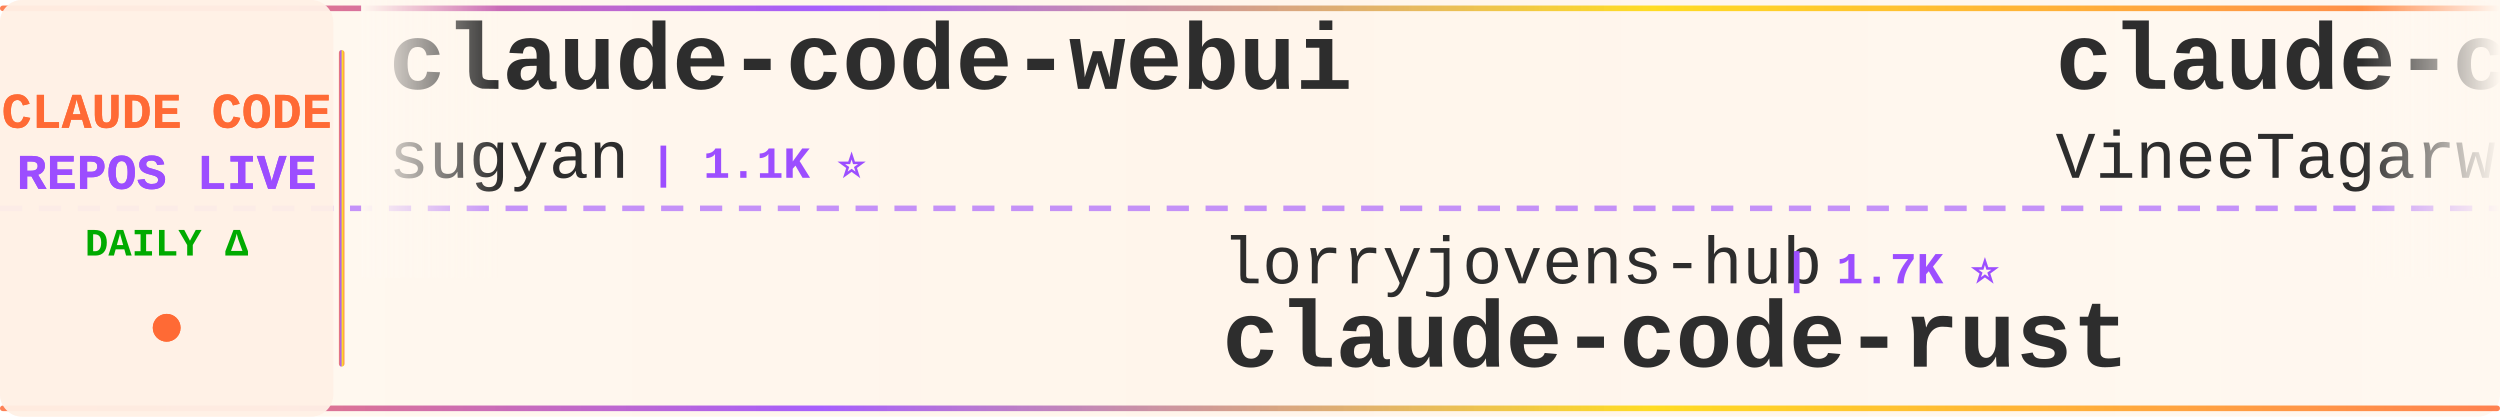
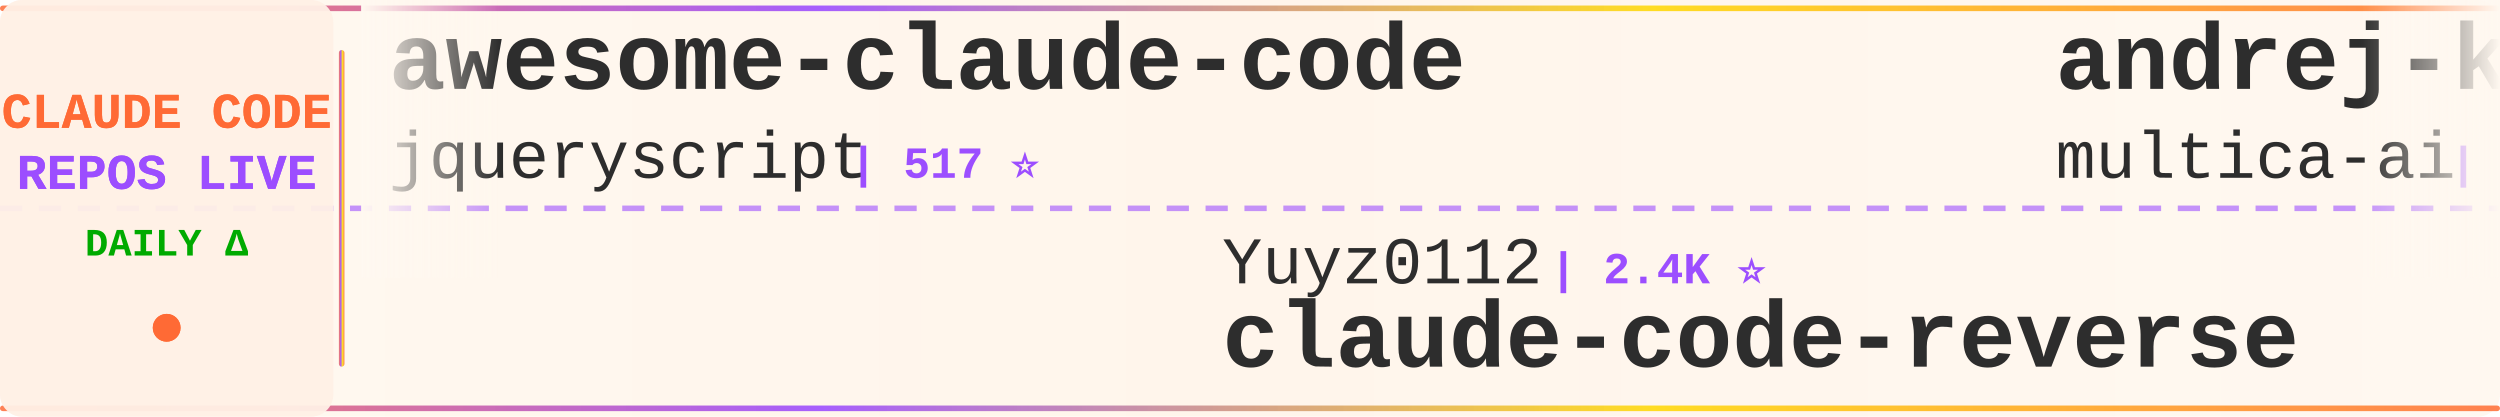
<svg xmlns="http://www.w3.org/2000/svg" width="900" height="150">
  <defs>
    <linearGradient id="tickerBg" x1="0%" y1="0%" x2="100%" y2="0%">
      <stop offset="0%" style="stop-color:#fff8f0;stop-opacity:0.98" />
      <stop offset="50%" style="stop-color:#fff5eb;stop-opacity:1" />
      <stop offset="100%" style="stop-color:#fff8f0;stop-opacity:0.98" />
    </linearGradient>
    <linearGradient id="borderGrad" x1="0%" y1="0%" x2="100%" y2="0%">
      <stop offset="0%" style="stop-color:#FF6B35;stop-opacity:0.85">
        <animate attributeName="stop-opacity" values="0.85;1;0.85" dur="2s" repeatCount="indefinite" />
      </stop>
      <stop offset="33%" style="stop-color:#9C4EFF;stop-opacity:0.9">
        <animate attributeName="stop-opacity" values="0.9;1;0.9" dur="2.2s" repeatCount="indefinite" />
      </stop>
      <stop offset="66%" style="stop-color:#FFD700;stop-opacity:0.85">
        <animate attributeName="stop-opacity" values="0.85;1;0.85" dur="1.8s" repeatCount="indefinite" />
      </stop>
      <stop offset="100%" style="stop-color:#FF6B35;stop-opacity:0.85">
        <animate attributeName="stop-opacity" values="0.85;1;0.85" dur="2s" repeatCount="indefinite" />
      </stop>
    </linearGradient>
    <filter id="textGlow">
      <feGaussianBlur stdDeviation="0.15" result="coloredBlur" />
      <feMerge>
        <feMergeNode in="coloredBlur" />
        <feMergeNode in="SourceGraphic" />
      </feMerge>
    </filter>
    <filter id="metricGlow">
      <feGaussianBlur stdDeviation="0.2" result="coloredBlur" />
      <feMerge>
        <feMergeNode in="coloredBlur" />
        <feMergeNode in="SourceGraphic" />
      </feMerge>
    </filter>
    <linearGradient id="leftFade" x1="0%" y1="0%" x2="100%" y2="0%">
      <stop offset="0%" style="stop-color:#fff8f0;stop-opacity:1" />
      <stop offset="100%" style="stop-color:#fff8f0;stop-opacity:0" />
    </linearGradient>
    <linearGradient id="rightFade" x1="0%" y1="0%" x2="100%" y2="0%">
      <stop offset="0%" style="stop-color:#fff8f0;stop-opacity:0" />
      <stop offset="100%" style="stop-color:#fff8f0;stop-opacity:1" />
    </linearGradient>
  </defs>
  <rect width="900" height="150" fill="url(#tickerBg)" rx="8" />
  <rect x="0" y="2" width="900" height="2" fill="url(#borderGrad)" rx="1" />
  <rect x="0" y="146" width="900" height="2" fill="url(#borderGrad)" rx="1" />
  <line x1="0" y1="75" x2="900" y2="75" stroke="#9C4EFF" stroke-width="2" stroke-dasharray="8 6" opacity="0.6" />
  <rect x="0" y="0" width="120" height="150" fill="#fff0e6" opacity="0.95" rx="8" />
  <text x="60" y="46" font-family="'Courier New', monospace" font-size="18" font-weight="bold" fill="#FF6B35" text-anchor="middle" filter="url(#textGlow)">
    CLAUDE CODE
  </text>
  <text x="60" y="68" font-family="'Courier New', monospace" font-size="18" font-weight="bold" fill="#9C4EFF" text-anchor="middle" filter="url(#textGlow)">
    REPOS LIVE
  </text>
  <text x="60" y="92" font-family="'Courier New', monospace" font-size="14" font-weight="bold" fill="#00aa00" text-anchor="middle">
    DAILY Δ
  </text>
  <circle cx="60" cy="118" r="5" fill="#FF6B35" filter="url(#metricGlow)">
    <animate attributeName="r" values="4;6;4" dur="1.5s" repeatCount="indefinite" />
    <animate attributeName="opacity" values="0.6;1;0.6" dur="1.5s" repeatCount="indefinite" />
  </circle>
  <rect x="122" y="18" width="2" height="114" fill="url(#borderGrad)" rx="1" />
  <clipPath id="tickerClip">
    <rect x="130" y="0" width="770" height="150" />
  </clipPath>
  <g clip-path="url(#tickerClip)">
    <g id="tickerItems">
      <animateTransform attributeName="transform" attributeType="XML" type="translate" from="0 0" to="-3000 0" dur="54s" repeatCount="indefinite" />
      <g transform="translate(0, 0)">
-         <text x="140" y="32" font-family="'Courier New', monospace" font-size="34" font-weight="bold" fill="#2d2d2d">claude-code-webui</text>
-         <text x="140" y="64" font-family="'Courier New', monospace" font-size="24" font-weight="normal" fill="#2d2d2d" opacity="1.0">sugyan</text>
-         <text x="234" y="64" font-family="'Courier New', monospace" font-size="16" font-weight="bold" fill="#9C4EFF"> | 1.1K ⭐</text>
+         <text x="140" y="32" font-family="'Courier New', monospace" font-size="34" font-weight="bold" fill="#2d2d2d">awesome-claude-code</text>
+         <text x="140" y="64" font-family="'Courier New', monospace" font-size="24" font-weight="normal" fill="#2d2d2d" opacity="1.0">jqueryscript</text>
+         <text x="306" y="64" font-family="'Courier New', monospace" font-size="16" font-weight="bold" fill="#9C4EFF"> | 517 ⭐</text>
      </g>
      <g transform="translate(300, 0)">
-         <text x="140" y="102" font-family="'Courier New', monospace" font-size="24" font-weight="normal" fill="#2d2d2d" opacity="1.0">lorryjovens-hub</text>
-         <text x="342" y="102" font-family="'Courier New', monospace" font-size="16" font-weight="bold" fill="#9C4EFF"> | 1.7K ⭐</text>
-         <text x="140" y="132" font-family="'Courier New', monospace" font-size="34" font-weight="bold" fill="#2d2d2d">claude-code-rust</text>
+         <text x="140" y="102" font-family="'Courier New', monospace" font-size="24" font-weight="normal" fill="#2d2d2d" opacity="1.0">Yuyz0112</text>
+         <text x="258" y="102" font-family="'Courier New', monospace" font-size="16" font-weight="bold" fill="#9C4EFF"> | 2.4K ⭐</text>
+         <text x="140" y="132" font-family="'Courier New', monospace" font-size="34" font-weight="bold" fill="#2d2d2d">claude-code-reverse</text>
      </g>
      <g transform="translate(600, 0)">
+         <text x="140" y="32" font-family="'Courier New', monospace" font-size="34" font-weight="bold" fill="#2d2d2d">andrej-karpathy-skills</text>
+         <text x="140" y="64" font-family="'Courier New', monospace" font-size="24" font-weight="normal" fill="#2d2d2d" opacity="1.0">multica-ai</text>
+         <text x="282" y="64" font-family="'Courier New', monospace" font-size="16" font-weight="bold" fill="#9C4EFF"> | 215.0K ⭐ +27</text>
+       </g>
+       <g transform="translate(900, 0)">
+         <text x="140" y="102" font-family="'Courier New', monospace" font-size="24" font-weight="normal" fill="#2d2d2d" opacity="1.0">oboard</text>
+         <text x="234" y="102" font-family="'Courier New', monospace" font-size="16" font-weight="bold" fill="#9C4EFF"> | 3.3K ⭐</text>
+         <text x="140" y="132" font-family="'Courier New', monospace" font-size="34" font-weight="bold" fill="#2d2d2d">claude-code-rev</text>
+       </g>
+       <g transform="translate(1200, 0)">
+         <text x="140" y="32" font-family="'Courier New', monospace" font-size="34" font-weight="bold" fill="#2d2d2d">claude-code</text>
+         <text x="140" y="64" font-family="'Courier New', monospace" font-size="24" font-weight="normal" fill="#2d2d2d" opacity="1.0">xorespesp</text>
+         <text x="270" y="64" font-family="'Courier New', monospace" font-size="16" font-weight="bold" fill="#9C4EFF"> | 233 ⭐</text>
+       </g>
+       <g transform="translate(1500, 0)">
+         <text x="140" y="102" font-family="'Courier New', monospace" font-size="24" font-weight="normal" fill="#2d2d2d" opacity="1.0">asgeirtj</text>
+         <text x="258" y="102" font-family="'Courier New', monospace" font-size="16" font-weight="bold" fill="#9C4EFF"> | 68.3K ⭐ +25</text>
+         <text x="140" y="132" font-family="'Courier New', monospace" font-size="34" font-weight="bold" fill="#2d2d2d">system_prompts_leaks</text>
+       </g>
+       <g transform="translate(1800, 0)">
+         <text x="140" y="32" font-family="'Courier New', monospace" font-size="34" font-weight="bold" fill="#2d2d2d">claude-code-templates</text>
+         <text x="140" y="64" font-family="'Courier New', monospace" font-size="24" font-weight="normal" fill="#2d2d2d" opacity="1.0">davila7</text>
+         <text x="246" y="64" font-family="'Courier New', monospace" font-size="16" font-weight="bold" fill="#9C4EFF"> | 31.7K ⭐ +10</text>
+       </g>
+       <g transform="translate(2100, 0)">
+         <text x="140" y="102" font-family="'Courier New', monospace" font-size="24" font-weight="normal" fill="#2d2d2d" opacity="1.0">andrew-kramer-inno</text>
+         <text x="378" y="102" font-family="'Courier New', monospace" font-size="16" font-weight="bold" fill="#9C4EFF"> | 595 ⭐</text>
+         <text x="140" y="132" font-family="'Courier New', monospace" font-size="34" font-weight="bold" fill="#2d2d2d">claude-code-source-build</text>
+       </g>
+       <g transform="translate(2400, 0)">
        <text x="140" y="32" font-family="'Courier New', monospace" font-size="34" font-weight="bold" fill="#2d2d2d">claude-code</text>
        <text x="140" y="64" font-family="'Courier New', monospace" font-size="24" font-weight="normal" fill="#2d2d2d" opacity="1.0">VineeTagarwaL-code</text>
        <text x="378" y="64" font-family="'Courier New', monospace" font-size="16" font-weight="bold" fill="#9C4EFF"> | 273 ⭐</text>
      </g>
-       <g transform="translate(900, 0)">
-         <text x="140" y="102" font-family="'Courier New', monospace" font-size="24" font-weight="normal" fill="#2d2d2d" opacity="1.0">Pimzino</text>
-         <text x="246" y="102" font-family="'Courier New', monospace" font-size="16" font-weight="bold" fill="#9C4EFF"> | 3.9K ⭐</text>
-         <text x="140" y="132" font-family="'Courier New', monospace" font-size="34" font-weight="bold" fill="#2d2d2d">claude-code-spec-workflo...</text>
-       </g>
-       <g transform="translate(1200, 0)">
-         <text x="140" y="32" font-family="'Courier New', monospace" font-size="34" font-weight="bold" fill="#2d2d2d">claude-code</text>
-         <text x="140" y="64" font-family="'Courier New', monospace" font-size="24" font-weight="normal" fill="#2d2d2d" opacity="1.0">tanbiralam</text>
-         <text x="282" y="64" font-family="'Courier New', monospace" font-size="16" font-weight="bold" fill="#9C4EFF"> | 2.3K ⭐</text>
-       </g>
-       <g transform="translate(1500, 0)">
-         <text x="140" y="102" font-family="'Courier New', monospace" font-size="24" font-weight="normal" fill="#2d2d2d" opacity="1.0">luyao618</text>
-         <text x="258" y="102" font-family="'Courier New', monospace" font-size="16" font-weight="bold" fill="#9C4EFF"> | 1.7K ⭐</text>
-         <text x="140" y="132" font-family="'Courier New', monospace" font-size="34" font-weight="bold" fill="#2d2d2d">Claude-Code-Source-Study</text>
-       </g>
-       <g transform="translate(1800, 0)">
-         <text x="140" y="32" font-family="'Courier New', monospace" font-size="34" font-weight="bold" fill="#2d2d2d">Auto-claude-code-researc...</text>
-         <text x="140" y="64" font-family="'Courier New', monospace" font-size="24" font-weight="normal" fill="#2d2d2d" opacity="1.0">wanshuiyin</text>
-         <text x="282" y="64" font-family="'Courier New', monospace" font-size="16" font-weight="bold" fill="#9C4EFF"> | 16.6K ⭐ +5</text>
-       </g>
-       <g transform="translate(2100, 0)">
-         <text x="140" y="102" font-family="'Courier New', monospace" font-size="24" font-weight="normal" fill="#2d2d2d" opacity="1.0">Chachamaru127</text>
-         <text x="318" y="102" font-family="'Courier New', monospace" font-size="16" font-weight="bold" fill="#9C4EFF"> | 3.1K ⭐ +1</text>
-         <text x="140" y="132" font-family="'Courier New', monospace" font-size="34" font-weight="bold" fill="#2d2d2d">claude-code-harness</text>
-       </g>
-       <g transform="translate(2400, 0)">
-         <text x="140" y="32" font-family="'Courier New', monospace" font-size="34" font-weight="bold" fill="#2d2d2d">Claude-code</text>
-         <text x="140" y="64" font-family="'Courier New', monospace" font-size="24" font-weight="normal" fill="#2d2d2d" opacity="1.0">fazxes</text>
-         <text x="234" y="64" font-family="'Courier New', monospace" font-size="16" font-weight="bold" fill="#9C4EFF"> | 242 ⭐</text>
-       </g>
      <g transform="translate(2700, 0)">
-         <text x="140" y="102" font-family="'Courier New', monospace" font-size="24" font-weight="normal" fill="#2d2d2d" opacity="1.0">anthropics</text>
-         <text x="282" y="102" font-family="'Courier New', monospace" font-size="16" font-weight="bold" fill="#9C4EFF"> | 990 ⭐ +3</text>
-         <text x="140" y="132" font-family="'Courier New', monospace" font-size="34" font-weight="bold" fill="#2d2d2d">claude-code-base-action</text>
+         <text x="140" y="102" font-family="'Courier New', monospace" font-size="24" font-weight="normal" fill="#2d2d2d" opacity="1.0">guanshan</text>
+         <text x="258" y="102" font-family="'Courier New', monospace" font-size="16" font-weight="bold" fill="#9C4EFF"> | 61 ⭐</text>
+         <text x="140" y="132" font-family="'Courier New', monospace" font-size="34" font-weight="bold" fill="#2d2d2d">ClaudeCode</text>
      </g>
      <g transform="translate(3000, 0)">
-         <text x="140" y="32" font-family="'Courier New', monospace" font-size="34" font-weight="bold" fill="#2d2d2d">claude-code-webui</text>
-         <text x="140" y="64" font-family="'Courier New', monospace" font-size="24" font-weight="normal" fill="#2d2d2d" opacity="1.0">sugyan</text>
-         <text x="234" y="64" font-family="'Courier New', monospace" font-size="16" font-weight="bold" fill="#9C4EFF"> | 1.1K ⭐</text>
+         <text x="140" y="32" font-family="'Courier New', monospace" font-size="34" font-weight="bold" fill="#2d2d2d">awesome-claude-code</text>
+         <text x="140" y="64" font-family="'Courier New', monospace" font-size="24" font-weight="normal" fill="#2d2d2d" opacity="1.0">jqueryscript</text>
+         <text x="306" y="64" font-family="'Courier New', monospace" font-size="16" font-weight="bold" fill="#9C4EFF"> | 517 ⭐</text>
      </g>
      <g transform="translate(3300, 0)">
-         <text x="140" y="102" font-family="'Courier New', monospace" font-size="24" font-weight="normal" fill="#2d2d2d" opacity="1.0">lorryjovens-hub</text>
-         <text x="342" y="102" font-family="'Courier New', monospace" font-size="16" font-weight="bold" fill="#9C4EFF"> | 1.7K ⭐</text>
-         <text x="140" y="132" font-family="'Courier New', monospace" font-size="34" font-weight="bold" fill="#2d2d2d">claude-code-rust</text>
+         <text x="140" y="102" font-family="'Courier New', monospace" font-size="24" font-weight="normal" fill="#2d2d2d" opacity="1.0">Yuyz0112</text>
+         <text x="258" y="102" font-family="'Courier New', monospace" font-size="16" font-weight="bold" fill="#9C4EFF"> | 2.4K ⭐</text>
+         <text x="140" y="132" font-family="'Courier New', monospace" font-size="34" font-weight="bold" fill="#2d2d2d">claude-code-reverse</text>
      </g>
      <g transform="translate(3600, 0)">
-         <text x="140" y="32" font-family="'Courier New', monospace" font-size="34" font-weight="bold" fill="#2d2d2d">claude-code</text>
-         <text x="140" y="64" font-family="'Courier New', monospace" font-size="24" font-weight="normal" fill="#2d2d2d" opacity="1.0">VineeTagarwaL-code</text>
-         <text x="378" y="64" font-family="'Courier New', monospace" font-size="16" font-weight="bold" fill="#9C4EFF"> | 273 ⭐</text>
+         <text x="140" y="32" font-family="'Courier New', monospace" font-size="34" font-weight="bold" fill="#2d2d2d">andrej-karpathy-skills</text>
+         <text x="140" y="64" font-family="'Courier New', monospace" font-size="24" font-weight="normal" fill="#2d2d2d" opacity="1.0">multica-ai</text>
+         <text x="282" y="64" font-family="'Courier New', monospace" font-size="16" font-weight="bold" fill="#9C4EFF"> | 215.0K ⭐ +27</text>
      </g>
      <g transform="translate(3900, 0)">
-         <text x="140" y="102" font-family="'Courier New', monospace" font-size="24" font-weight="normal" fill="#2d2d2d" opacity="1.0">Pimzino</text>
-         <text x="246" y="102" font-family="'Courier New', monospace" font-size="16" font-weight="bold" fill="#9C4EFF"> | 3.9K ⭐</text>
-         <text x="140" y="132" font-family="'Courier New', monospace" font-size="34" font-weight="bold" fill="#2d2d2d">claude-code-spec-workflo...</text>
+         <text x="140" y="102" font-family="'Courier New', monospace" font-size="24" font-weight="normal" fill="#2d2d2d" opacity="1.0">oboard</text>
+         <text x="234" y="102" font-family="'Courier New', monospace" font-size="16" font-weight="bold" fill="#9C4EFF"> | 3.3K ⭐</text>
+         <text x="140" y="132" font-family="'Courier New', monospace" font-size="34" font-weight="bold" fill="#2d2d2d">claude-code-rev</text>
      </g>
    </g>
  </g>
  <rect x="130" y="0" width="50" height="100" fill="url(#leftFade)" />
  <rect x="850" y="0" width="50" height="100" fill="url(#rightFade)" />
</svg>
